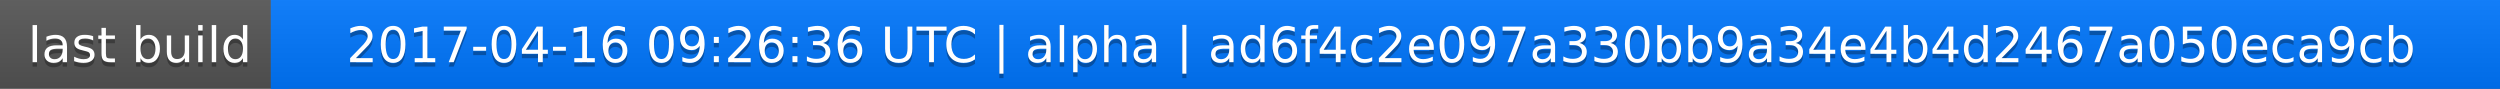
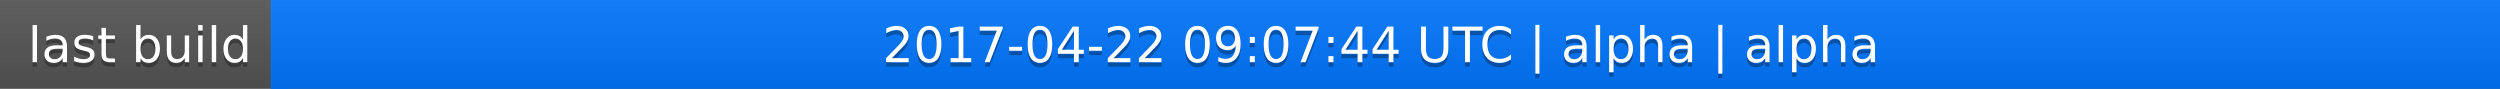
<svg xmlns="http://www.w3.org/2000/svg" width="563" height="20">
  <linearGradient id="a" x2="0" y2="100%">
    <stop offset="0" stop-color="#bbb" stop-opacity=".1" />
    <stop offset="1" stop-opacity=".1" />
  </linearGradient>
  <rect rx="0" width="563" height="20" fill="#555" />
  <rect rx="0" x="61" width="502" height="20" fill="#07f" />
  <path fill="#07f" d="M61 0h4v20h-4z" />
  <rect rx="0" width="563" height="20" fill="url(#a)" />
  <g fill="#fff" text-anchor="middle" font-family="DejaVu Sans,Verdana,Geneva,sans-serif" font-size="11">
    <text x="31.5" y="15" fill="#010101" fill-opacity=".3">last build</text>
    <text x="31.5" y="14">last build</text>
-     <text x="311" y="15" fill="#010101" fill-opacity=".3">2017-04-16 09:26:36 UTC | alpha | ad6f4c2e097a330bb9a34e4b4d2467a050eca9cb</text>
-     <text x="311" y="14">2017-04-16 09:26:36 UTC | alpha | ad6f4c2e097a330bb9a34e4b4d2467a050eca9cb</text>
+     <text x="311" y="15" fill="#010101" fill-opacity=".3">2017-04-22 09:07:44 UTC | alpha | alpha</text>
+     <text x="311" y="14">2017-04-22 09:07:44 UTC | alpha | alpha</text>
  </g>
</svg>
